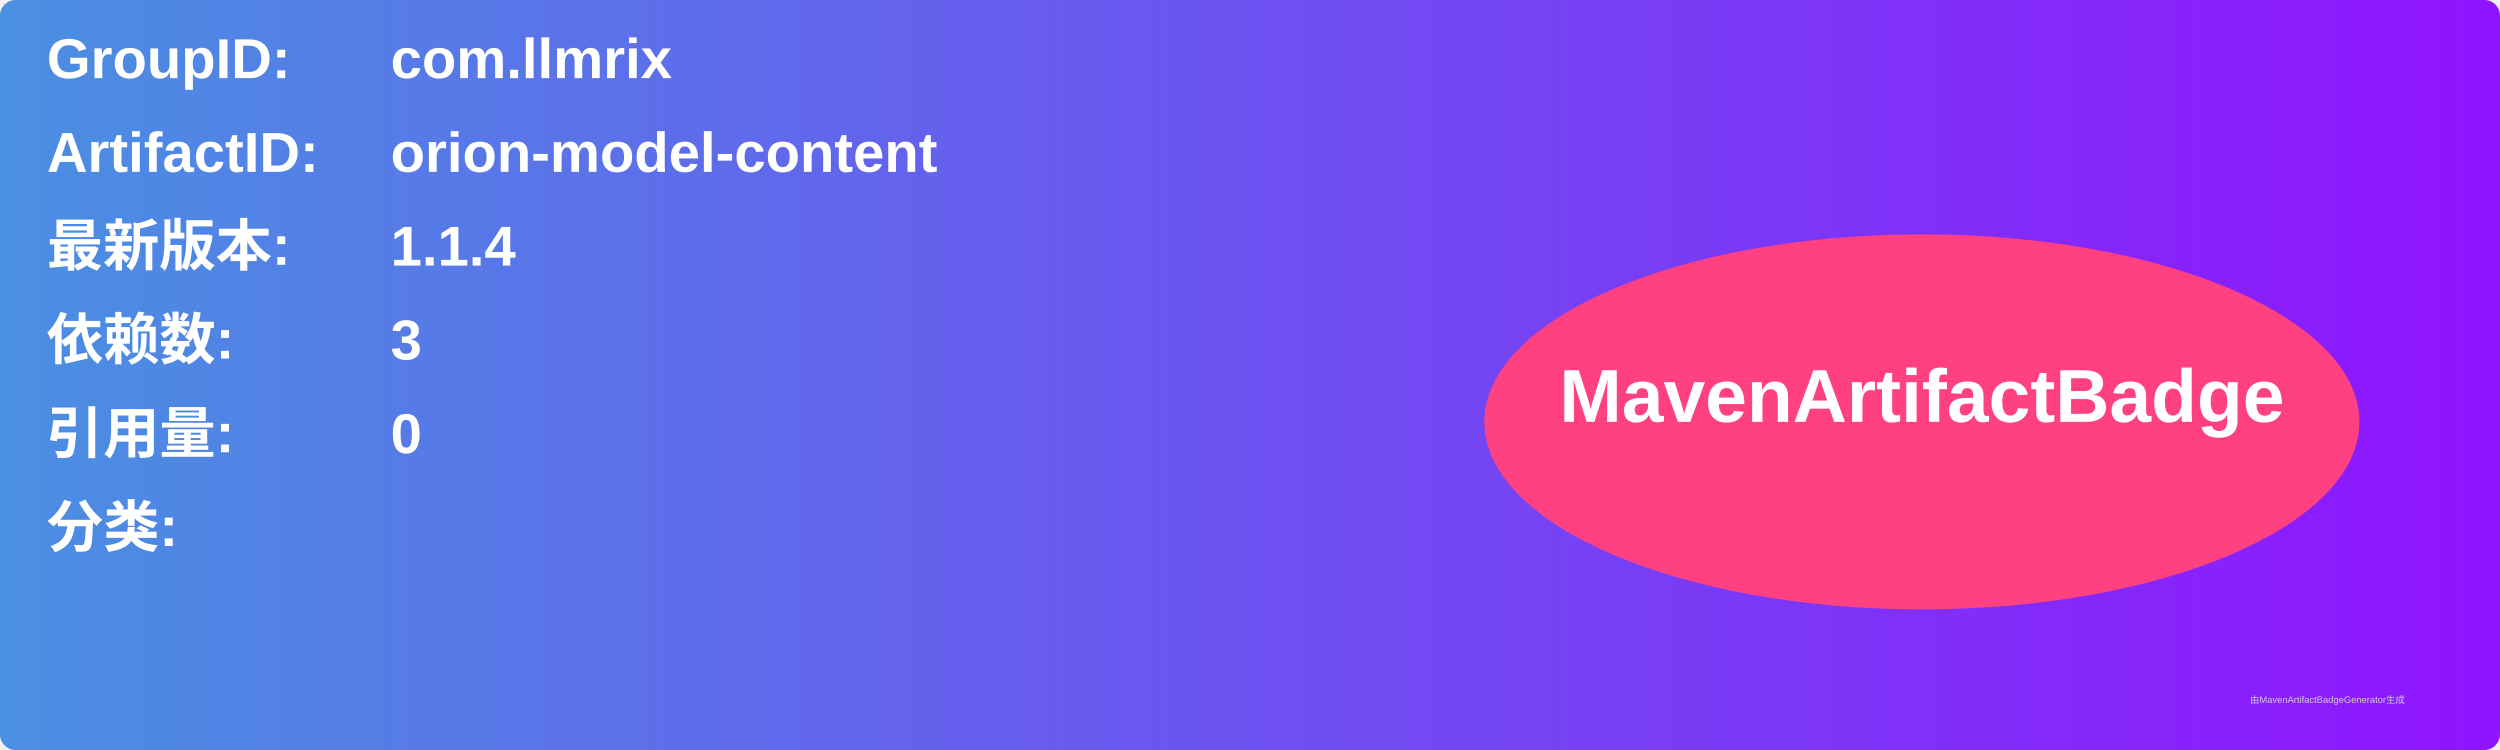
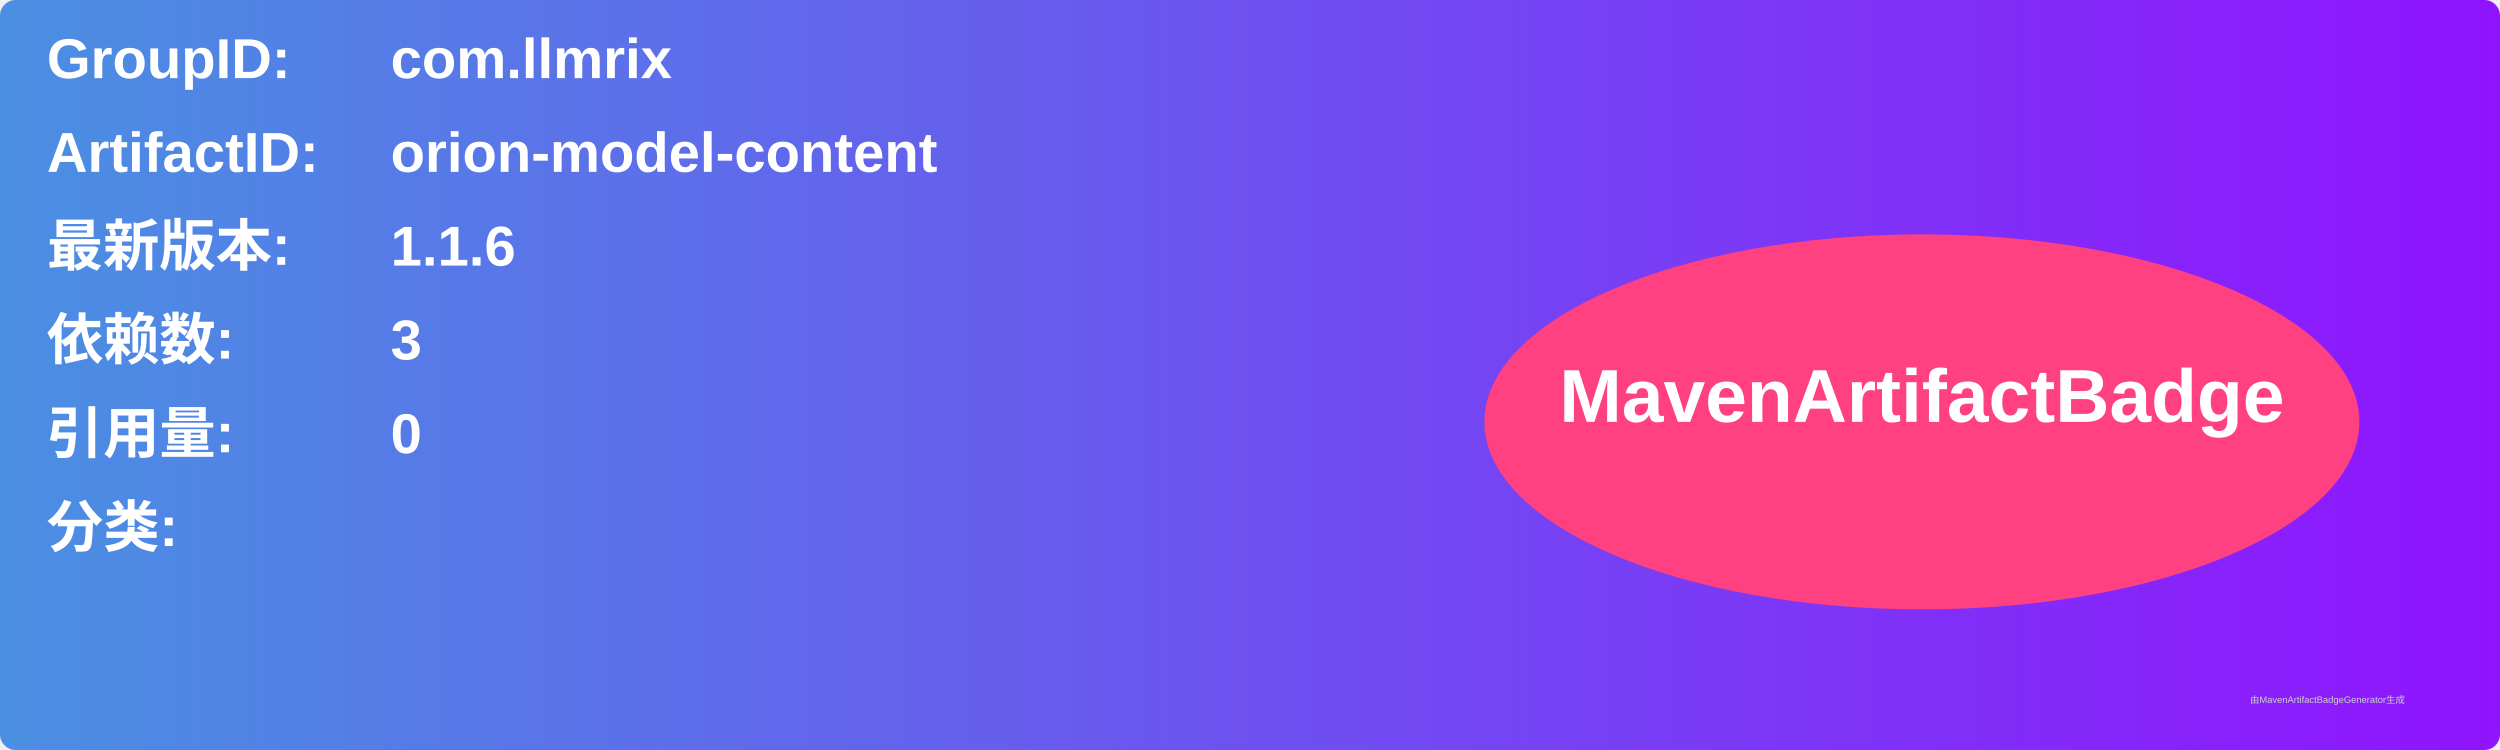
<svg xmlns="http://www.w3.org/2000/svg" width="800" height="240" viewBox="0 0 800 240">
  <linearGradient id="grad" x1="0%" y1="0%" x2="100%" y2="0%">
    <stop offset="0%" stop-color="#4a90e2" />
    <stop offset="100%" stop-color="#9013fe" />
  </linearGradient>
  <rect width="100%" height="100%" rx="5" ry="5" fill="url(#grad)" />
  <g transform="translate(15, 15)">
    <text x="0" y="10" font-family="Arial" font-size="18" fill="white" font-weight="bold" width="260">GroupID:</text>
    <text x="110" y="10" font-family="Arial" font-size="18" fill="white" font-weight="bold" width="460">com.llmrix</text>
    <text x="0" y="40" font-family="Arial" font-size="18" fill="white" font-weight="bold" width="260">ArtifactID:</text>
    <text x="110" y="40" font-family="Arial" font-size="18" fill="white" font-weight="bold" width="460">orion-model-content</text>
    <text x="0" y="70" font-family="Arial" font-size="18" fill="white" font-weight="bold">最新版本:</text>
    <text x="110" y="70" font-family="Arial" font-size="18" fill="white" font-weight="bold">
-       <tspan font-weight="bold">1.1.4</tspan>
+       <tspan font-weight="bold">1.1.6</tspan>
    </text>
    <text x="0" y="100" font-family="Arial" font-size="18" fill="white" font-weight="bold">依赖数: </text>
    <text x="110" y="100" font-family="Arial" font-size="18" fill="white">
      <tspan font-weight="bold">3</tspan>
    </text>
    <text x="0" y="130" font-family="Arial" font-size="18" fill="white" font-weight="bold">引用量: </text>
    <text x="110" y="130" font-family="Arial" font-size="18" fill="white">
      <tspan font-weight="bold">0</tspan>
    </text>
    <text x="0" y="160" font-family="Arial" font-size="18" fill="white" font-weight="bold">分类:</text>
    <text x="10" y="190" font-family="Arial" font-size="10" fill="white">
      <tspan font-weight="bold" />
    </text>
    <ellipse cx="600" cy="120" rx="140" ry="60" fill="#ff4081" />
    <text x="600" y="120" text-anchor="middle" font-family="Arial" font-size="24" fill="white" font-weight="bold">MavenArtifactBadge</text>
  </g>
  <text x="720" y="225" font-family="Arial" font-size="3" fill="#d0d0d0">由MavenArtifactBadgeGenerator生成</text>
</svg>
